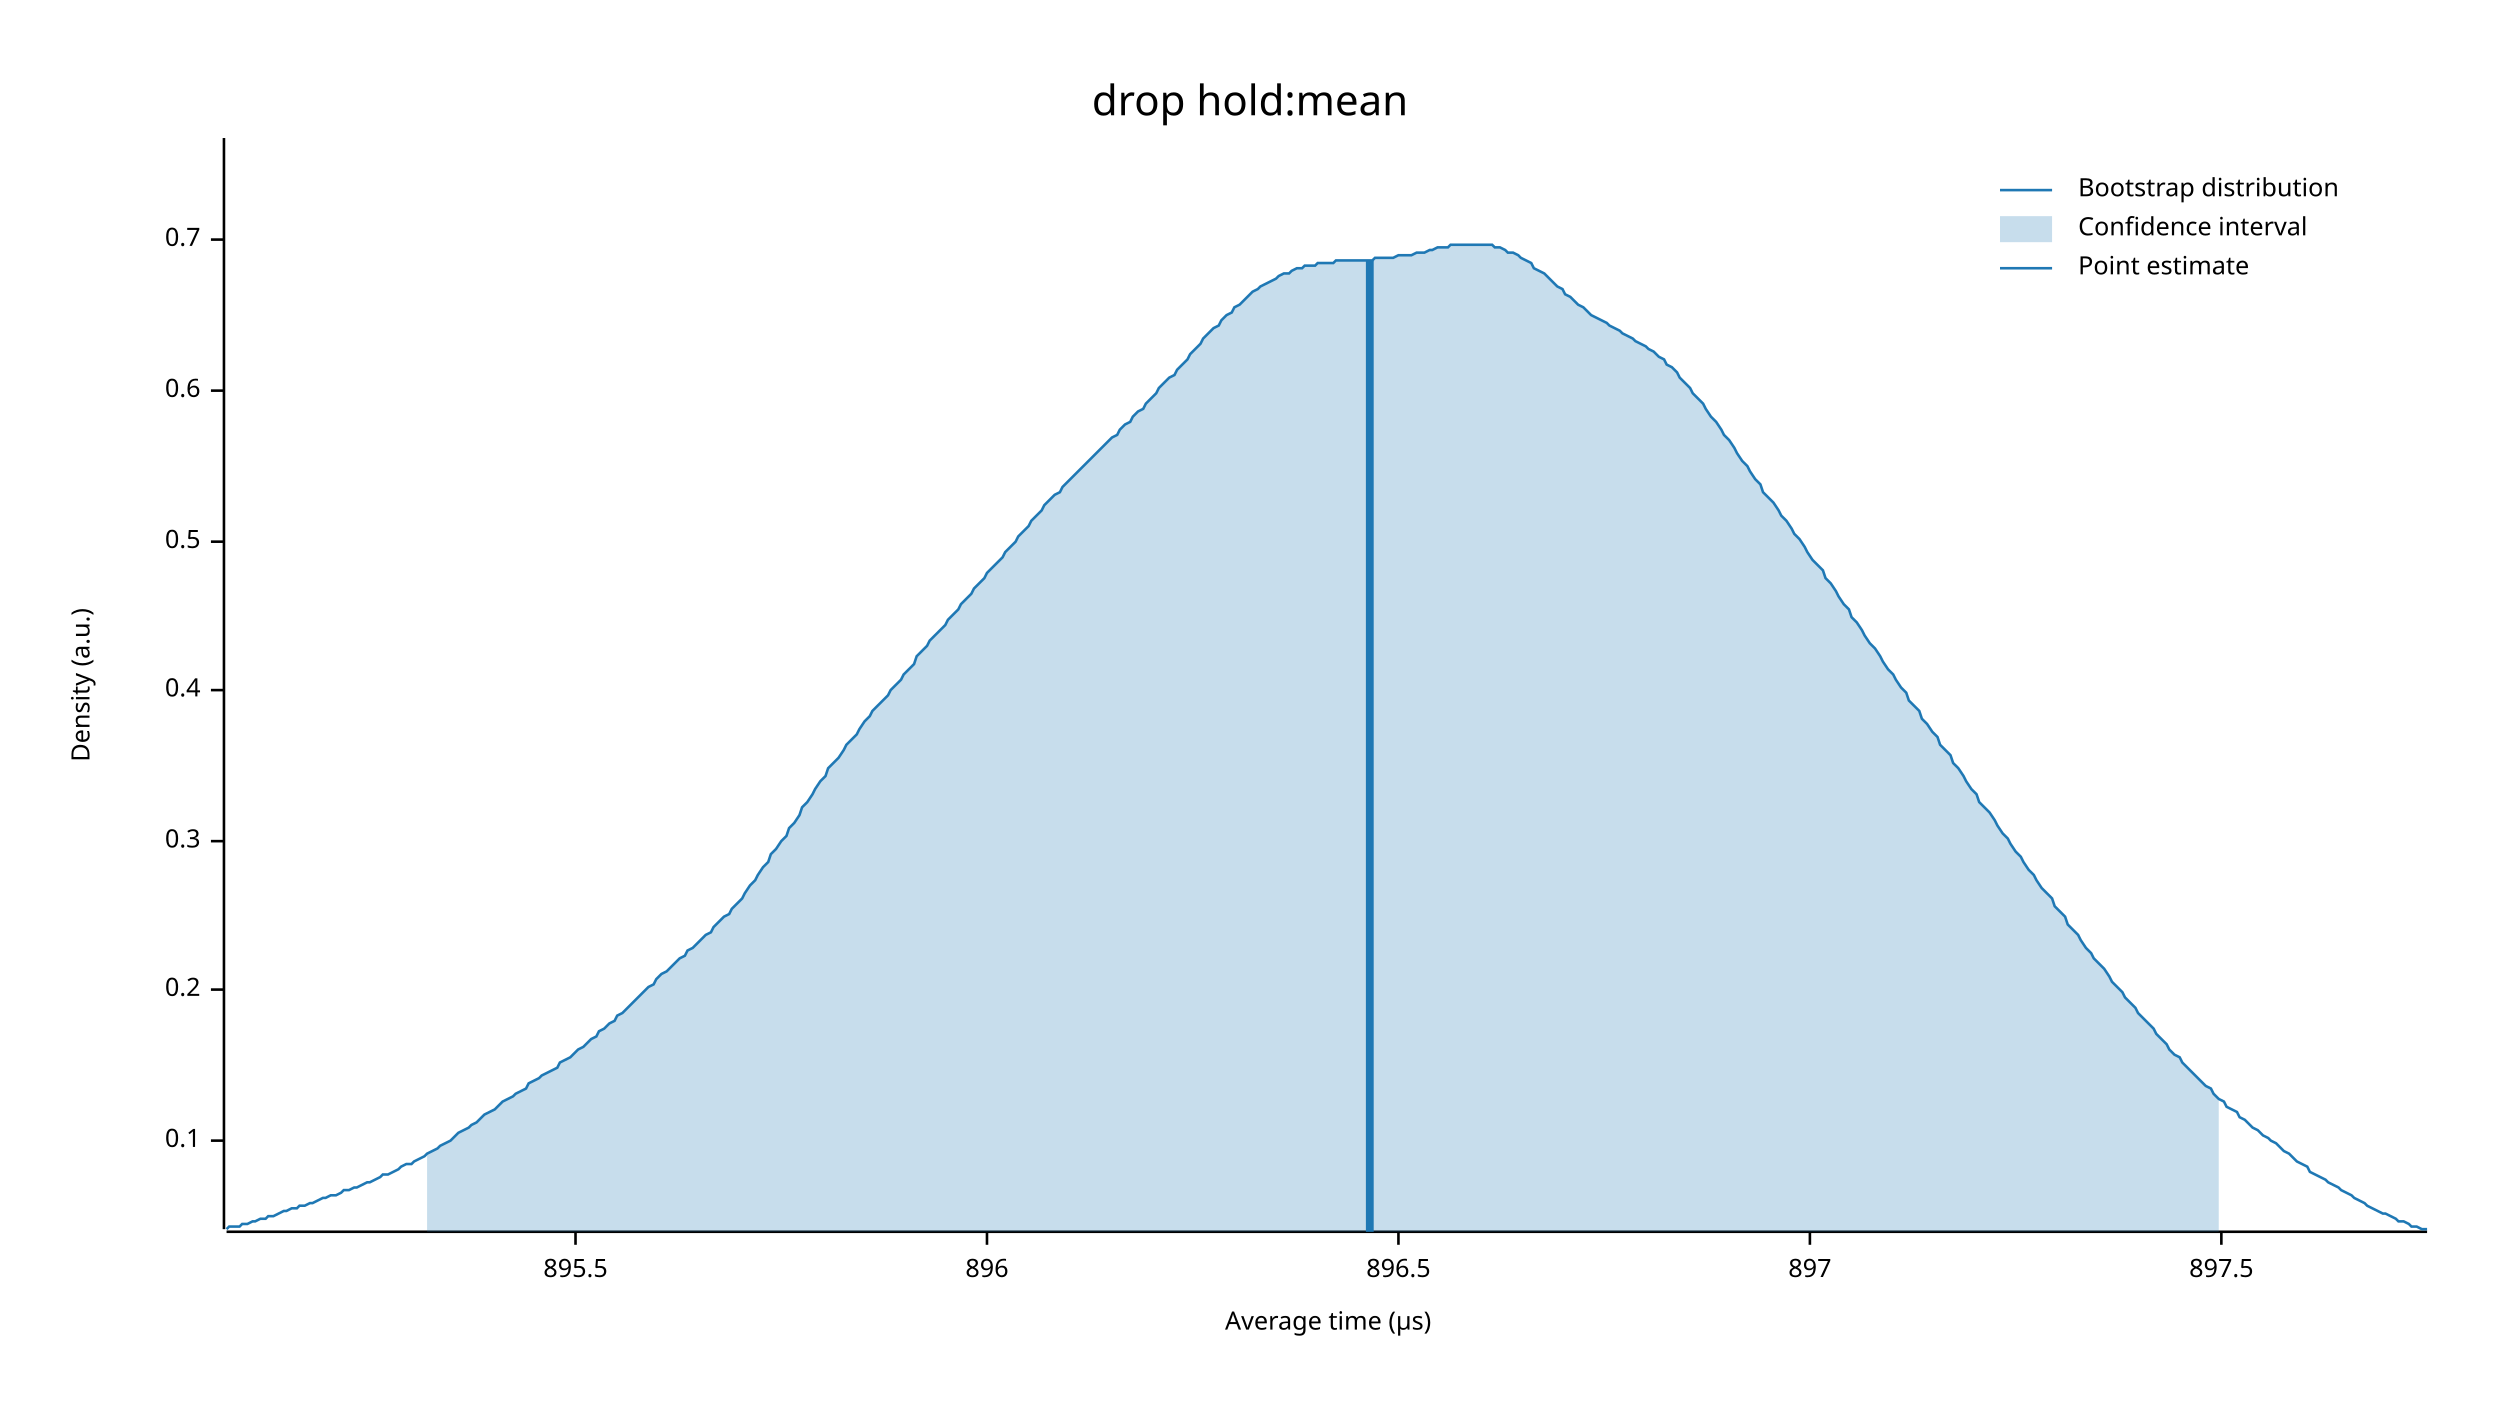
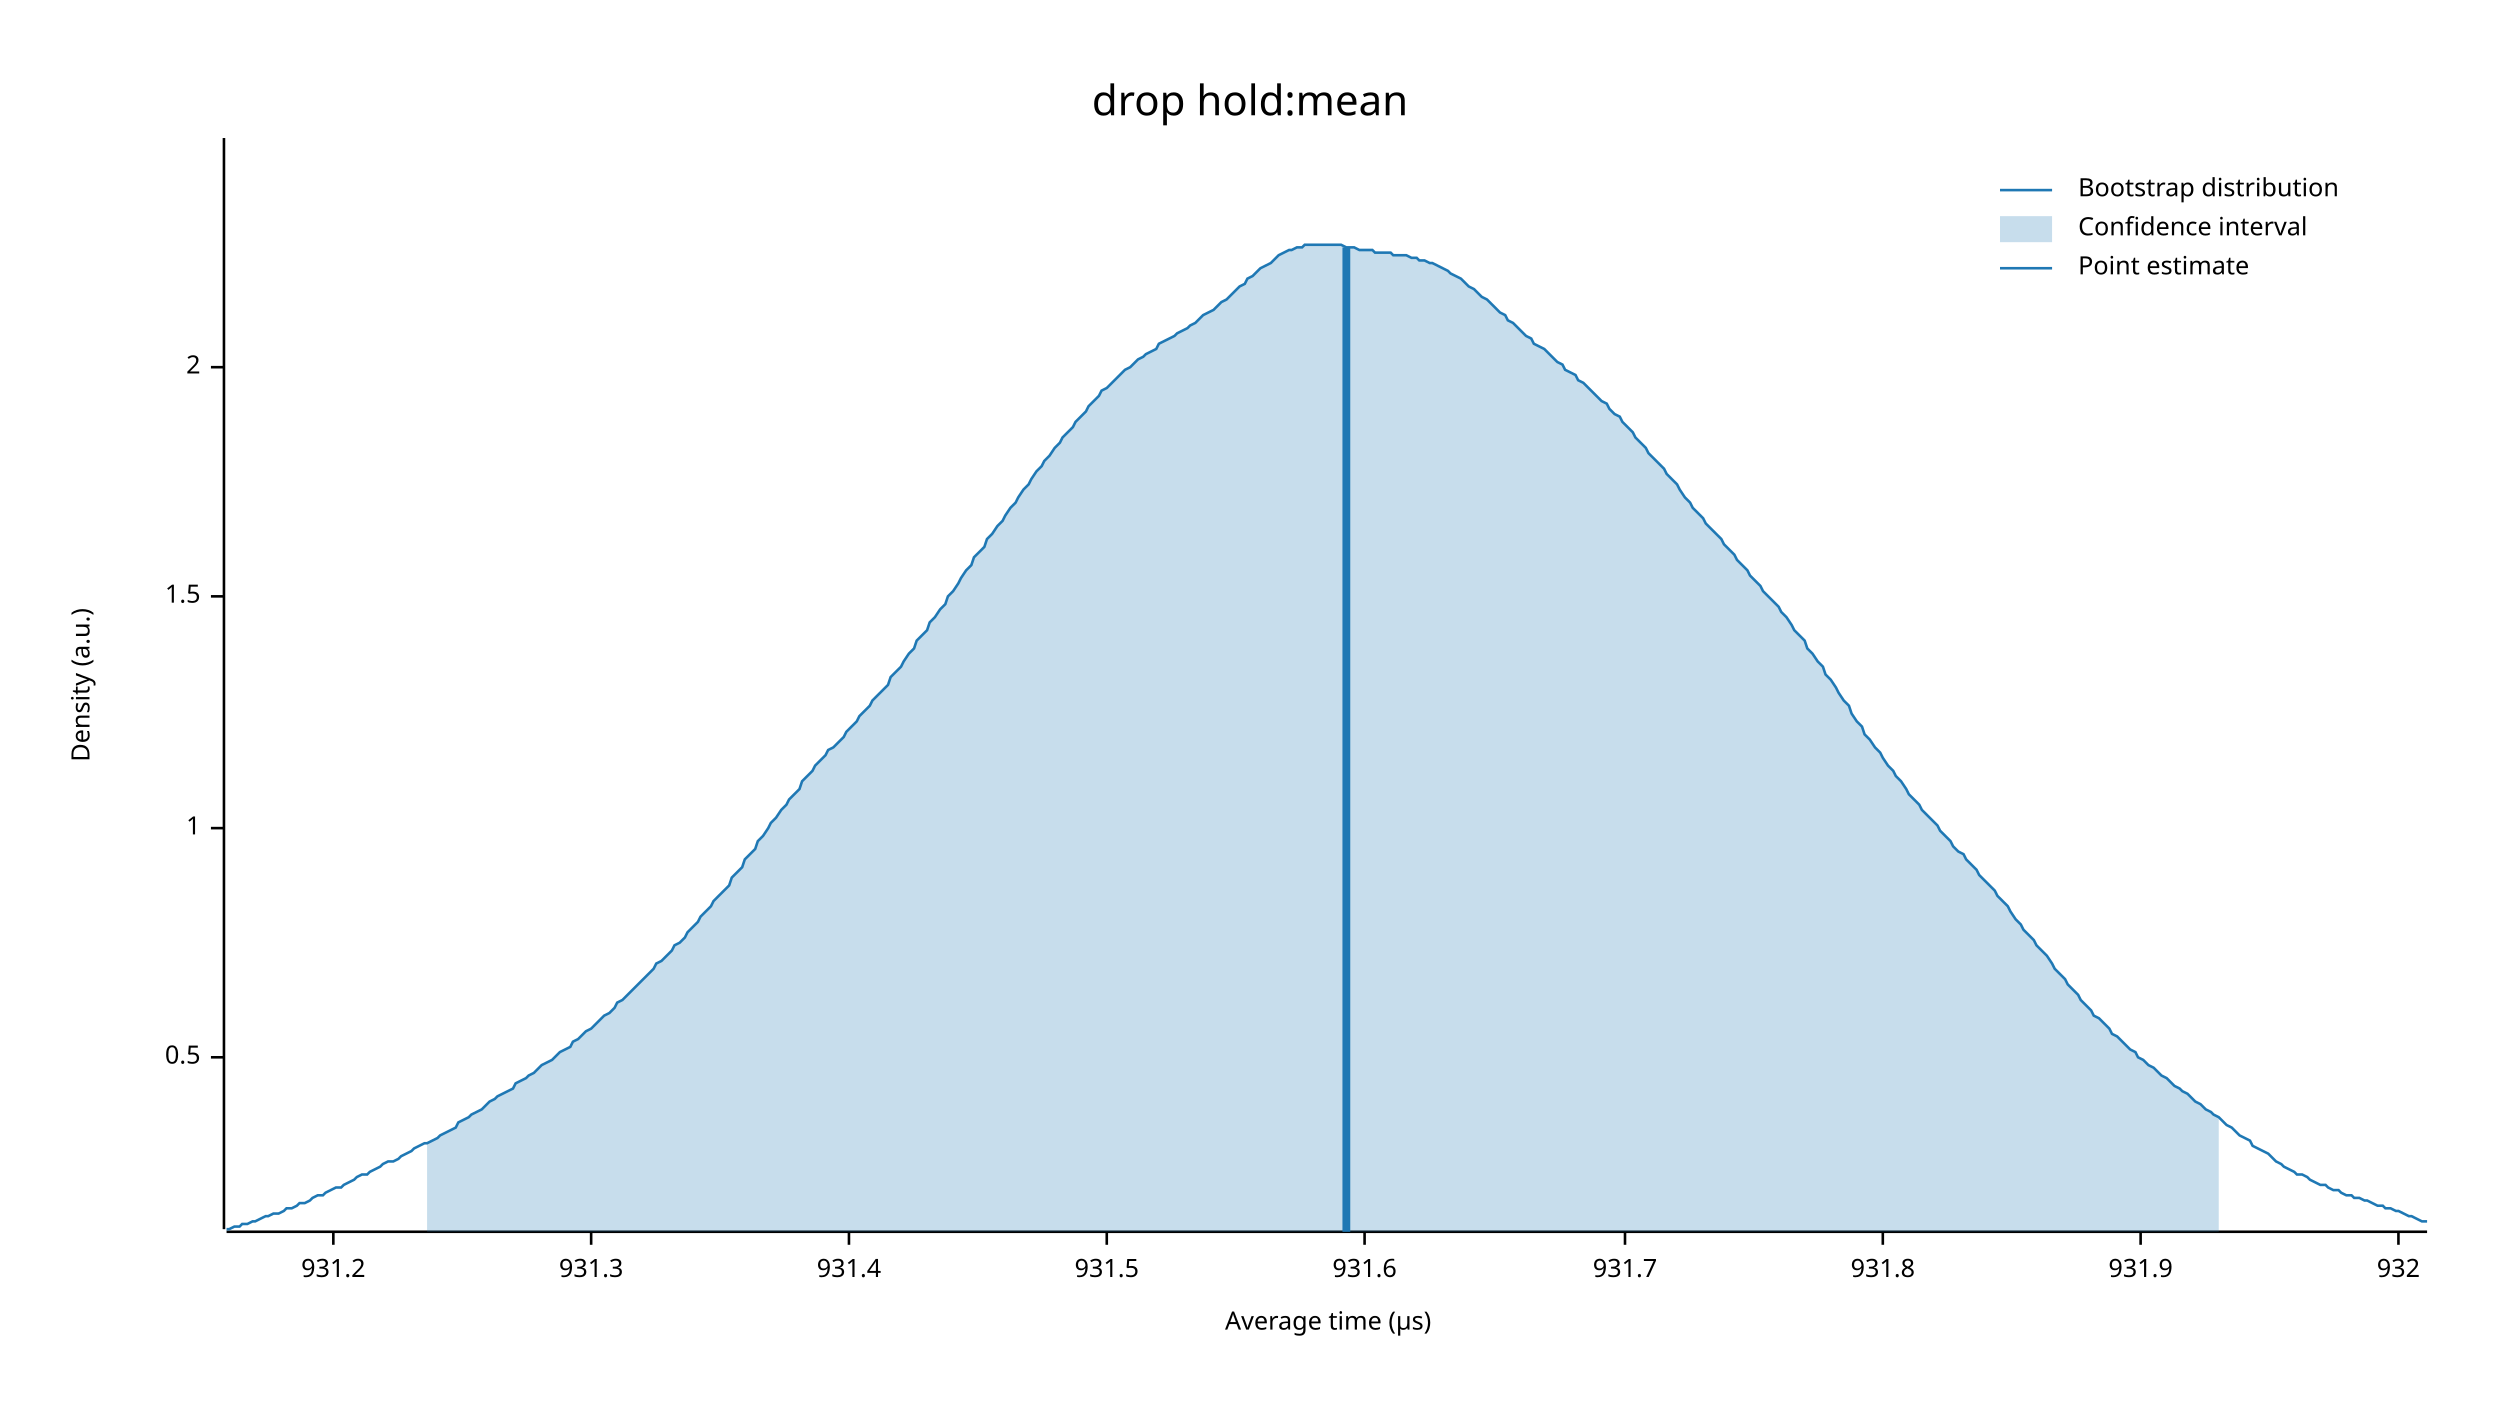
<svg xmlns="http://www.w3.org/2000/svg" width="960" height="540" viewBox="0 0 960 540">
  <text x="480" y="32" dy="0.76em" text-anchor="middle" font-family="sans-serif" font-size="16.129" opacity="1" fill="#000000">
drop hold:mean
</text>
  <text x="27" y="263" dy="0.76em" text-anchor="middle" font-family="sans-serif" font-size="9.677" opacity="1" fill="#000000" transform="rotate(270, 27, 263)">
Density (a.u.)
</text>
  <text x="510" y="513" dy="-0.5ex" text-anchor="middle" font-family="sans-serif" font-size="9.677" opacity="1" fill="#000000">
Average time (µs)
</text>
  <polyline fill="none" opacity="1" stroke="#000000" stroke-width="1" points="86,53 86,472 " />
-   <text x="77" y="438" dy="0.5ex" text-anchor="end" font-family="sans-serif" font-size="9.677" opacity="1" fill="#000000">
- 0.1
- </text>
-   <polyline fill="none" opacity="1" stroke="#000000" stroke-width="1" points="81,438 86,438 " />
-   <text x="77" y="380" dy="0.5ex" text-anchor="end" font-family="sans-serif" font-size="9.677" opacity="1" fill="#000000">
- 0.2
- </text>
-   <polyline fill="none" opacity="1" stroke="#000000" stroke-width="1" points="81,380 86,380 " />
-   <text x="77" y="323" dy="0.5ex" text-anchor="end" font-family="sans-serif" font-size="9.677" opacity="1" fill="#000000">
- 0.3
- </text>
-   <polyline fill="none" opacity="1" stroke="#000000" stroke-width="1" points="81,323 86,323 " />
-   <text x="77" y="265" dy="0.5ex" text-anchor="end" font-family="sans-serif" font-size="9.677" opacity="1" fill="#000000">
- 0.4
- </text>
-   <polyline fill="none" opacity="1" stroke="#000000" stroke-width="1" points="81,265 86,265 " />
-   <text x="77" y="208" dy="0.5ex" text-anchor="end" font-family="sans-serif" font-size="9.677" opacity="1" fill="#000000">
+   <text x="77" y="406" dy="0.5ex" text-anchor="end" font-family="sans-serif" font-size="9.677" opacity="1" fill="#000000">
0.5
</text>
-   <polyline fill="none" opacity="1" stroke="#000000" stroke-width="1" points="81,208 86,208 " />
-   <text x="77" y="150" dy="0.5ex" text-anchor="end" font-family="sans-serif" font-size="9.677" opacity="1" fill="#000000">
- 0.6
+   <polyline fill="none" opacity="1" stroke="#000000" stroke-width="1" points="81,406 86,406 " />
+   <text x="77" y="318" dy="0.5ex" text-anchor="end" font-family="sans-serif" font-size="9.677" opacity="1" fill="#000000">
+ 1
</text>
-   <polyline fill="none" opacity="1" stroke="#000000" stroke-width="1" points="81,150 86,150 " />
-   <text x="77" y="92" dy="0.5ex" text-anchor="end" font-family="sans-serif" font-size="9.677" opacity="1" fill="#000000">
- 0.7
+   <polyline fill="none" opacity="1" stroke="#000000" stroke-width="1" points="81,318 86,318 " />
+   <text x="77" y="229" dy="0.5ex" text-anchor="end" font-family="sans-serif" font-size="9.677" opacity="1" fill="#000000">
+ 1.5
</text>
-   <polyline fill="none" opacity="1" stroke="#000000" stroke-width="1" points="81,92 86,92 " />
+   <polyline fill="none" opacity="1" stroke="#000000" stroke-width="1" points="81,229 86,229 " />
+   <text x="77" y="141" dy="0.5ex" text-anchor="end" font-family="sans-serif" font-size="9.677" opacity="1" fill="#000000">
+ 2
+ </text>
+   <polyline fill="none" opacity="1" stroke="#000000" stroke-width="1" points="81,141 86,141 " />
  <polyline fill="none" opacity="1" stroke="#000000" stroke-width="1" points="87,473 932,473 " />
-   <text x="221" y="483" dy="0.76em" text-anchor="middle" font-family="sans-serif" font-size="9.677" opacity="1" fill="#000000">
- 895.5
+   <text x="128" y="483" dy="0.76em" text-anchor="middle" font-family="sans-serif" font-size="9.677" opacity="1" fill="#000000">
+ 931.2
</text>
-   <polyline fill="none" opacity="1" stroke="#000000" stroke-width="1" points="221,473 221,478 " />
-   <text x="379" y="483" dy="0.76em" text-anchor="middle" font-family="sans-serif" font-size="9.677" opacity="1" fill="#000000">
- 896
+   <polyline fill="none" opacity="1" stroke="#000000" stroke-width="1" points="128,473 128,478 " />
+   <text x="227" y="483" dy="0.76em" text-anchor="middle" font-family="sans-serif" font-size="9.677" opacity="1" fill="#000000">
+ 931.3
</text>
-   <polyline fill="none" opacity="1" stroke="#000000" stroke-width="1" points="379,473 379,478 " />
-   <text x="537" y="483" dy="0.76em" text-anchor="middle" font-family="sans-serif" font-size="9.677" opacity="1" fill="#000000">
- 896.5
+   <polyline fill="none" opacity="1" stroke="#000000" stroke-width="1" points="227,473 227,478 " />
+   <text x="326" y="483" dy="0.76em" text-anchor="middle" font-family="sans-serif" font-size="9.677" opacity="1" fill="#000000">
+ 931.4
</text>
-   <polyline fill="none" opacity="1" stroke="#000000" stroke-width="1" points="537,473 537,478 " />
-   <text x="695" y="483" dy="0.76em" text-anchor="middle" font-family="sans-serif" font-size="9.677" opacity="1" fill="#000000">
- 897
+   <polyline fill="none" opacity="1" stroke="#000000" stroke-width="1" points="326,473 326,478 " />
+   <text x="425" y="483" dy="0.76em" text-anchor="middle" font-family="sans-serif" font-size="9.677" opacity="1" fill="#000000">
+ 931.5
</text>
-   <polyline fill="none" opacity="1" stroke="#000000" stroke-width="1" points="695,473 695,478 " />
-   <text x="853" y="483" dy="0.76em" text-anchor="middle" font-family="sans-serif" font-size="9.677" opacity="1" fill="#000000">
- 897.5
+   <polyline fill="none" opacity="1" stroke="#000000" stroke-width="1" points="425,473 425,478 " />
+   <text x="524" y="483" dy="0.76em" text-anchor="middle" font-family="sans-serif" font-size="9.677" opacity="1" fill="#000000">
+ 931.6
</text>
-   <polyline fill="none" opacity="1" stroke="#000000" stroke-width="1" points="853,473 853,478 " />
-   <polyline fill="none" opacity="1" stroke="#1F78B4" stroke-width="1" points="87,472 88,471 90,471 92,471 93,470 95,470 97,469 98,469 100,468 102,468 103,467 105,467 107,466 109,465 110,465 112,464 114,464 115,463 117,463 119,462 120,462 122,461 124,460 125,460 127,459 129,459 131,458 132,457 134,457 136,456 137,456 139,455 141,454 142,454 144,453 146,452 147,451 149,451 151,450 153,449 154,448 156,447 158,447 159,446 161,445 163,444 164,443 166,442 168,441 169,440 171,439 173,438 175,436 176,435 178,434 180,433 181,432 183,431 185,429 186,428 188,427 190,426 191,425 193,423 195,422 197,421 198,420 200,419 202,418 203,416 205,415 207,414 208,413 210,412 212,411 214,410 215,408 217,407 219,406 220,405 222,403 224,402 225,401 227,399 229,398 230,396 232,395 234,393 236,392 237,390 239,389 241,387 242,386 244,384 246,382 247,381 249,379 251,378 252,376 254,374 256,373 258,371 259,370 261,368 263,367 264,365 266,364 268,362 269,361 271,359 273,358 274,356 276,354 278,352 280,351 281,349 283,347 285,345 286,343 288,340 290,338 291,336 293,333 295,331 296,328 298,326 300,323 302,321 303,318 305,316 307,313 308,310 310,308 312,305 313,303 315,300 317,298 318,295 320,293 322,291 324,288 325,286 327,284 329,282 330,280 332,277 334,275 335,273 337,271 339,269 341,267 342,265 344,263 346,261 347,259 349,257 351,255 352,252 354,250 356,248 357,246 359,244 361,242 363,240 364,238 366,236 368,234 369,232 371,230 373,228 374,226 376,224 378,222 379,220 381,218 383,216 385,214 386,212 388,210 390,208 391,206 393,204 395,202 396,200 398,198 400,196 401,194 403,192 405,190 407,189 408,187 410,185 412,183 413,182 415,180 417,178 418,177 420,175 422,173 423,172 425,170 427,168 429,167 430,165 432,163 434,162 435,160 437,158 439,157 440,155 442,153 444,151 445,149 447,147 449,145 451,144 452,142 454,140 456,138 457,136 459,134 461,132 462,130 464,128 466,126 468,125 469,123 471,121 473,120 474,118 476,117 478,115 479,114 481,112 483,111 484,110 486,109 488,108 490,107 491,106 493,105 495,105 496,104 498,103 500,103 501,102 503,102 505,102 506,101 508,101 510,101 512,101 513,100 515,100 517,100 518,100 520,100 522,100 523,100 525,100 527,100 528,99 530,99 532,99 534,99 535,99 537,98 539,98 540,98 542,98 544,97 545,97 547,97 549,96 550,96 552,95 554,95 556,95 557,94 559,94 561,94 562,94 564,94 566,94 567,94 569,94 571,94 573,94 574,95 576,95 578,96 579,97 581,97 583,98 584,99 586,100 588,101 589,103 591,104 593,105 595,107 596,108 598,110 600,111 601,113 603,114 605,116 606,117 608,118 610,120 611,121 613,122 615,123 617,124 618,125 620,126 622,127 623,128 625,129 627,130 628,131 630,132 632,133 633,134 635,135 637,137 639,138 640,140 642,141 644,143 645,145 647,147 649,149 650,151 652,153 654,155 655,157 657,160 659,162 661,165 662,167 664,169 666,172 667,174 669,177 671,179 672,181 674,184 676,186 677,189 679,191 681,193 683,196 684,198 686,200 688,203 689,205 691,207 693,210 694,212 696,215 698,217 700,219 701,222 703,224 705,227 706,229 708,232 710,234 711,237 713,239 715,242 716,244 718,247 720,249 722,252 723,254 725,257 727,259 728,261 730,264 732,266 733,269 735,271 737,273 738,276 740,278 742,281 744,283 745,286 747,288 749,290 750,293 752,295 754,298 755,300 757,303 759,305 760,308 762,310 764,312 766,315 767,317 769,320 771,322 772,324 774,327 776,329 777,331 779,334 781,336 782,338 784,341 786,343 788,345 789,348 791,350 793,352 794,355 796,357 798,359 799,361 801,364 803,366 804,368 806,370 808,372 810,375 811,377 813,379 815,381 816,383 818,385 820,387 821,389 823,391 825,393 827,395 828,397 830,399 832,401 833,403 835,405 837,406 838,408 840,410 842,412 843,413 845,415 847,417 849,418 850,420 852,422 854,423 855,425 857,426 859,427 860,429 862,430 864,432 865,433 867,434 869,436 871,437 872,438 874,439 876,441 877,442 879,443 881,445 882,446 884,447 886,448 887,450 889,451 891,452 893,453 894,454 896,455 898,456 899,457 901,458 903,459 904,460 906,461 908,462 909,463 911,464 913,465 915,466 916,466 918,467 920,468 921,469 923,469 925,470 926,471 928,471 930,472 932,472 " />
-   <polygon opacity="0.25" fill="#1F78B4" points="164,443 166,442 168,441 169,440 171,439 173,438 175,436 176,435 178,434 180,433 181,432 183,431 185,429 186,428 188,427 190,426 191,425 193,423 195,422 197,421 198,420 200,419 202,418 203,416 205,415 207,414 208,413 210,412 212,411 214,410 215,408 217,407 219,406 220,405 222,403 224,402 225,401 227,399 229,398 230,396 232,395 234,393 236,392 237,390 239,389 241,387 242,386 244,384 246,382 247,381 249,379 251,378 252,376 254,374 256,373 258,371 259,370 261,368 263,367 264,365 266,364 268,362 269,361 271,359 273,358 274,356 276,354 278,352 280,351 281,349 283,347 285,345 286,343 288,340 290,338 291,336 293,333 295,331 296,328 298,326 300,323 302,321 303,318 305,316 307,313 308,310 310,308 312,305 313,303 315,300 317,298 318,295 320,293 322,291 324,288 325,286 327,284 329,282 330,280 332,277 334,275 335,273 337,271 339,269 341,267 342,265 344,263 346,261 347,259 349,257 351,255 352,252 354,250 356,248 357,246 359,244 361,242 363,240 364,238 366,236 368,234 369,232 371,230 373,228 374,226 376,224 378,222 379,220 381,218 383,216 385,214 386,212 388,210 390,208 391,206 393,204 395,202 396,200 398,198 400,196 401,194 403,192 405,190 407,189 408,187 410,185 412,183 413,182 415,180 417,178 418,177 420,175 422,173 423,172 425,170 427,168 429,167 430,165 432,163 434,162 435,160 437,158 439,157 440,155 442,153 444,151 445,149 447,147 449,145 451,144 452,142 454,140 456,138 457,136 459,134 461,132 462,130 464,128 466,126 468,125 469,123 471,121 473,120 474,118 476,117 478,115 479,114 481,112 483,111 484,110 486,109 488,108 490,107 491,106 493,105 495,105 496,104 498,103 500,103 501,102 503,102 505,102 506,101 508,101 510,101 512,101 513,100 515,100 517,100 518,100 520,100 522,100 523,100 525,100 527,100 528,99 530,99 532,99 534,99 535,99 537,98 539,98 540,98 542,98 544,97 545,97 547,97 549,96 550,96 552,95 554,95 556,95 557,94 559,94 561,94 562,94 564,94 566,94 567,94 569,94 571,94 573,94 574,95 576,95 578,96 579,97 581,97 583,98 584,99 586,100 588,101 589,103 591,104 593,105 595,107 596,108 598,110 600,111 601,113 603,114 605,116 606,117 608,118 610,120 611,121 613,122 615,123 617,124 618,125 620,126 622,127 623,128 625,129 627,130 628,131 630,132 632,133 633,134 635,135 637,137 639,138 640,140 642,141 644,143 645,145 647,147 649,149 650,151 652,153 654,155 655,157 657,160 659,162 661,165 662,167 664,169 666,172 667,174 669,177 671,179 672,181 674,184 676,186 677,189 679,191 681,193 683,196 684,198 686,200 688,203 689,205 691,207 693,210 694,212 696,215 698,217 700,219 701,222 703,224 705,227 706,229 708,232 710,234 711,237 713,239 715,242 716,244 718,247 720,249 722,252 723,254 725,257 727,259 728,261 730,264 732,266 733,269 735,271 737,273 738,276 740,278 742,281 744,283 745,286 747,288 749,290 750,293 752,295 754,298 755,300 757,303 759,305 760,308 762,310 764,312 766,315 767,317 769,320 771,322 772,324 774,327 776,329 777,331 779,334 781,336 782,338 784,341 786,343 788,345 789,348 791,350 793,352 794,355 796,357 798,359 799,361 801,364 803,366 804,368 806,370 808,372 810,375 811,377 813,379 815,381 816,383 818,385 820,387 821,389 823,391 825,393 827,395 828,397 830,399 832,401 833,403 835,405 837,406 838,408 840,410 842,412 843,413 845,415 847,417 849,418 850,420 852,422 852,473 164,473 " />
-   <polyline fill="none" opacity="1" stroke="#1F78B4" stroke-width="3" points="526,473 526,100 " />
+   <polyline fill="none" opacity="1" stroke="#000000" stroke-width="1" points="524,473 524,478 " />
+   <text x="624" y="483" dy="0.76em" text-anchor="middle" font-family="sans-serif" font-size="9.677" opacity="1" fill="#000000">
+ 931.7
+ </text>
+   <polyline fill="none" opacity="1" stroke="#000000" stroke-width="1" points="624,473 624,478 " />
+   <text x="723" y="483" dy="0.76em" text-anchor="middle" font-family="sans-serif" font-size="9.677" opacity="1" fill="#000000">
+ 931.8
+ </text>
+   <polyline fill="none" opacity="1" stroke="#000000" stroke-width="1" points="723,473 723,478 " />
+   <text x="822" y="483" dy="0.76em" text-anchor="middle" font-family="sans-serif" font-size="9.677" opacity="1" fill="#000000">
+ 931.9
+ </text>
+   <polyline fill="none" opacity="1" stroke="#000000" stroke-width="1" points="822,473 822,478 " />
+   <text x="921" y="483" dy="0.76em" text-anchor="middle" font-family="sans-serif" font-size="9.677" opacity="1" fill="#000000">
+ 932
+ </text>
+   <polyline fill="none" opacity="1" stroke="#000000" stroke-width="1" points="921,473 921,478 " />
+   <polyline fill="none" opacity="1" stroke="#1F78B4" stroke-width="1" points="87,472 88,472 90,471 92,471 93,470 95,470 97,469 98,469 100,468 102,467 103,467 105,466 107,466 109,465 110,464 112,464 114,463 115,462 117,462 119,461 120,460 122,459 124,459 125,458 127,457 129,456 131,456 132,455 134,454 136,453 137,452 139,451 141,451 142,450 144,449 146,448 147,447 149,446 151,446 153,445 154,444 156,443 158,442 159,441 161,440 163,439 164,439 166,438 168,437 169,436 171,435 173,434 175,433 176,431 178,430 180,429 181,428 183,427 185,426 186,425 188,423 190,422 191,421 193,420 195,419 197,418 198,416 200,415 202,414 203,413 205,412 207,410 208,409 210,408 212,407 214,405 215,404 217,403 219,402 220,400 222,399 224,397 225,396 227,395 229,393 230,392 232,390 234,389 236,387 237,385 239,384 241,382 242,381 244,379 246,377 247,376 249,374 251,372 252,370 254,369 256,367 258,365 259,363 261,362 263,360 264,358 266,356 268,354 269,352 271,350 273,348 274,346 276,344 278,342 280,340 281,337 283,335 285,333 286,330 288,328 290,326 291,323 293,321 295,318 296,316 298,314 300,311 302,309 303,307 305,305 307,303 308,300 310,298 312,296 313,294 315,292 317,290 318,288 320,287 322,285 324,283 325,281 327,279 329,277 330,275 332,273 334,271 335,269 337,267 339,265 341,263 342,260 344,258 346,256 347,254 349,251 351,249 352,246 354,244 356,242 357,239 359,237 361,234 363,232 364,229 366,227 368,224 369,222 371,219 373,217 374,214 376,212 378,210 379,207 381,205 383,202 385,200 386,198 388,195 390,193 391,191 393,188 395,186 396,184 398,181 400,179 401,177 403,175 405,172 407,170 408,168 410,166 412,164 413,162 415,160 417,158 418,156 420,154 422,152 423,150 425,149 427,147 429,145 430,144 432,142 434,141 435,140 437,138 439,137 440,136 442,135 444,134 445,132 447,131 449,130 451,129 452,128 454,127 456,126 457,125 459,124 461,122 462,121 464,120 466,119 468,117 469,116 471,115 473,113 474,112 476,110 478,109 479,107 481,106 483,104 484,103 486,102 488,101 490,99 491,98 493,97 495,96 496,96 498,95 500,95 501,94 503,94 505,94 506,94 508,94 510,94 512,94 513,94 515,94 517,95 518,95 520,95 522,96 523,96 525,96 527,96 528,97 530,97 532,97 534,97 535,98 537,98 539,98 540,98 542,99 544,99 545,100 547,100 549,101 550,101 552,102 554,103 556,104 557,105 559,106 561,107 562,108 564,110 566,111 567,112 569,114 571,115 573,117 574,118 576,120 578,121 579,123 581,124 583,126 584,127 586,129 588,130 589,132 591,133 593,134 595,136 596,137 598,139 600,140 601,142 603,143 605,144 606,146 608,147 610,149 611,150 613,152 615,154 617,155 618,157 620,159 622,160 623,162 625,164 627,166 628,168 630,170 632,172 633,174 635,176 637,178 639,180 640,182 642,184 644,186 645,188 647,191 649,193 650,195 652,197 654,199 655,201 657,203 659,205 661,207 662,209 664,211 666,213 667,215 669,217 671,219 672,221 674,223 676,225 677,227 679,229 681,231 683,233 684,235 686,237 688,240 689,242 691,244 693,246 694,249 696,251 698,254 700,256 701,259 703,261 705,264 706,266 708,269 710,271 711,274 713,277 715,279 716,282 718,284 720,287 722,289 723,291 725,294 727,296 728,298 730,300 732,303 733,305 735,307 737,309 738,311 740,313 742,315 744,317 745,319 747,321 749,323 750,325 752,327 754,328 755,330 757,332 759,334 760,336 762,338 764,340 766,342 767,344 769,346 771,348 772,350 774,353 776,355 777,357 779,359 781,361 782,363 784,365 786,367 788,370 789,372 791,374 793,376 794,378 796,380 798,382 799,384 801,386 803,388 804,390 806,391 808,393 810,395 811,397 813,398 815,400 816,401 818,403 820,404 821,406 823,407 825,409 827,410 828,411 830,413 832,414 833,415 835,417 837,418 838,419 840,420 842,422 843,423 845,424 847,426 849,427 850,428 852,429 854,431 855,432 857,433 859,435 860,436 862,437 864,438 865,440 867,441 869,442 871,443 872,444 874,446 876,447 877,448 879,449 881,450 882,451 884,451 886,452 887,453 889,454 891,455 893,455 894,456 896,457 898,457 899,458 901,459 903,459 904,460 906,460 908,461 909,461 911,462 913,463 915,463 916,464 918,464 920,465 921,465 923,466 925,467 926,467 928,468 930,469 932,469 " />
+   <polygon opacity="0.25" fill="#1F78B4" points="164,439 166,438 168,437 169,436 171,435 173,434 175,433 176,431 178,430 180,429 181,428 183,427 185,426 186,425 188,423 190,422 191,421 193,420 195,419 197,418 198,416 200,415 202,414 203,413 205,412 207,410 208,409 210,408 212,407 214,405 215,404 217,403 219,402 220,400 222,399 224,397 225,396 227,395 229,393 230,392 232,390 234,389 236,387 237,385 239,384 241,382 242,381 244,379 246,377 247,376 249,374 251,372 252,370 254,369 256,367 258,365 259,363 261,362 263,360 264,358 266,356 268,354 269,352 271,350 273,348 274,346 276,344 278,342 280,340 281,337 283,335 285,333 286,330 288,328 290,326 291,323 293,321 295,318 296,316 298,314 300,311 302,309 303,307 305,305 307,303 308,300 310,298 312,296 313,294 315,292 317,290 318,288 320,287 322,285 324,283 325,281 327,279 329,277 330,275 332,273 334,271 335,269 337,267 339,265 341,263 342,260 344,258 346,256 347,254 349,251 351,249 352,246 354,244 356,242 357,239 359,237 361,234 363,232 364,229 366,227 368,224 369,222 371,219 373,217 374,214 376,212 378,210 379,207 381,205 383,202 385,200 386,198 388,195 390,193 391,191 393,188 395,186 396,184 398,181 400,179 401,177 403,175 405,172 407,170 408,168 410,166 412,164 413,162 415,160 417,158 418,156 420,154 422,152 423,150 425,149 427,147 429,145 430,144 432,142 434,141 435,140 437,138 439,137 440,136 442,135 444,134 445,132 447,131 449,130 451,129 452,128 454,127 456,126 457,125 459,124 461,122 462,121 464,120 466,119 468,117 469,116 471,115 473,113 474,112 476,110 478,109 479,107 481,106 483,104 484,103 486,102 488,101 490,99 491,98 493,97 495,96 496,96 498,95 500,95 501,94 503,94 505,94 506,94 508,94 510,94 512,94 513,94 515,94 517,95 518,95 520,95 522,96 523,96 525,96 527,96 528,97 530,97 532,97 534,97 535,98 537,98 539,98 540,98 542,99 544,99 545,100 547,100 549,101 550,101 552,102 554,103 556,104 557,105 559,106 561,107 562,108 564,110 566,111 567,112 569,114 571,115 573,117 574,118 576,120 578,121 579,123 581,124 583,126 584,127 586,129 588,130 589,132 591,133 593,134 595,136 596,137 598,139 600,140 601,142 603,143 605,144 606,146 608,147 610,149 611,150 613,152 615,154 617,155 618,157 620,159 622,160 623,162 625,164 627,166 628,168 630,170 632,172 633,174 635,176 637,178 639,180 640,182 642,184 644,186 645,188 647,191 649,193 650,195 652,197 654,199 655,201 657,203 659,205 661,207 662,209 664,211 666,213 667,215 669,217 671,219 672,221 674,223 676,225 677,227 679,229 681,231 683,233 684,235 686,237 688,240 689,242 691,244 693,246 694,249 696,251 698,254 700,256 701,259 703,261 705,264 706,266 708,269 710,271 711,274 713,277 715,279 716,282 718,284 720,287 722,289 723,291 725,294 727,296 728,298 730,300 732,303 733,305 735,307 737,309 738,311 740,313 742,315 744,317 745,319 747,321 749,323 750,325 752,327 754,328 755,330 757,332 759,334 760,336 762,338 764,340 766,342 767,344 769,346 771,348 772,350 774,353 776,355 777,357 779,359 781,361 782,363 784,365 786,367 788,370 789,372 791,374 793,376 794,378 796,380 798,382 799,384 801,386 803,388 804,390 806,391 808,393 810,395 811,397 813,398 815,400 816,401 818,403 820,404 821,406 823,407 825,409 827,410 828,411 830,413 832,414 833,415 835,417 837,418 838,419 840,420 842,422 843,423 845,424 847,426 849,427 850,428 852,429 852,473 164,473 " />
+   <polyline fill="none" opacity="1" stroke="#1F78B4" stroke-width="3" points="517,473 517,95 " />
  <text x="798" y="68" dy="0.76em" text-anchor="start" font-family="sans-serif" font-size="9.677" opacity="1" fill="#000000">
Bootstrap distribution
</text>
  <text x="798" y="83" dy="0.76em" text-anchor="start" font-family="sans-serif" font-size="9.677" opacity="1" fill="#000000">
Confidence interval
</text>
  <text x="798" y="98" dy="0.76em" text-anchor="start" font-family="sans-serif" font-size="9.677" opacity="1" fill="#000000">
Point estimate
</text>
  <polyline fill="none" opacity="1" stroke="#1F78B4" stroke-width="1" points="768,73 788,73 " />
  <rect x="768" y="83" width="20" height="10" opacity="0.25" fill="#1F78B4" stroke="none" />
  <polyline fill="none" opacity="1" stroke="#1F78B4" stroke-width="1" points="768,103 788,103 " />
</svg>
